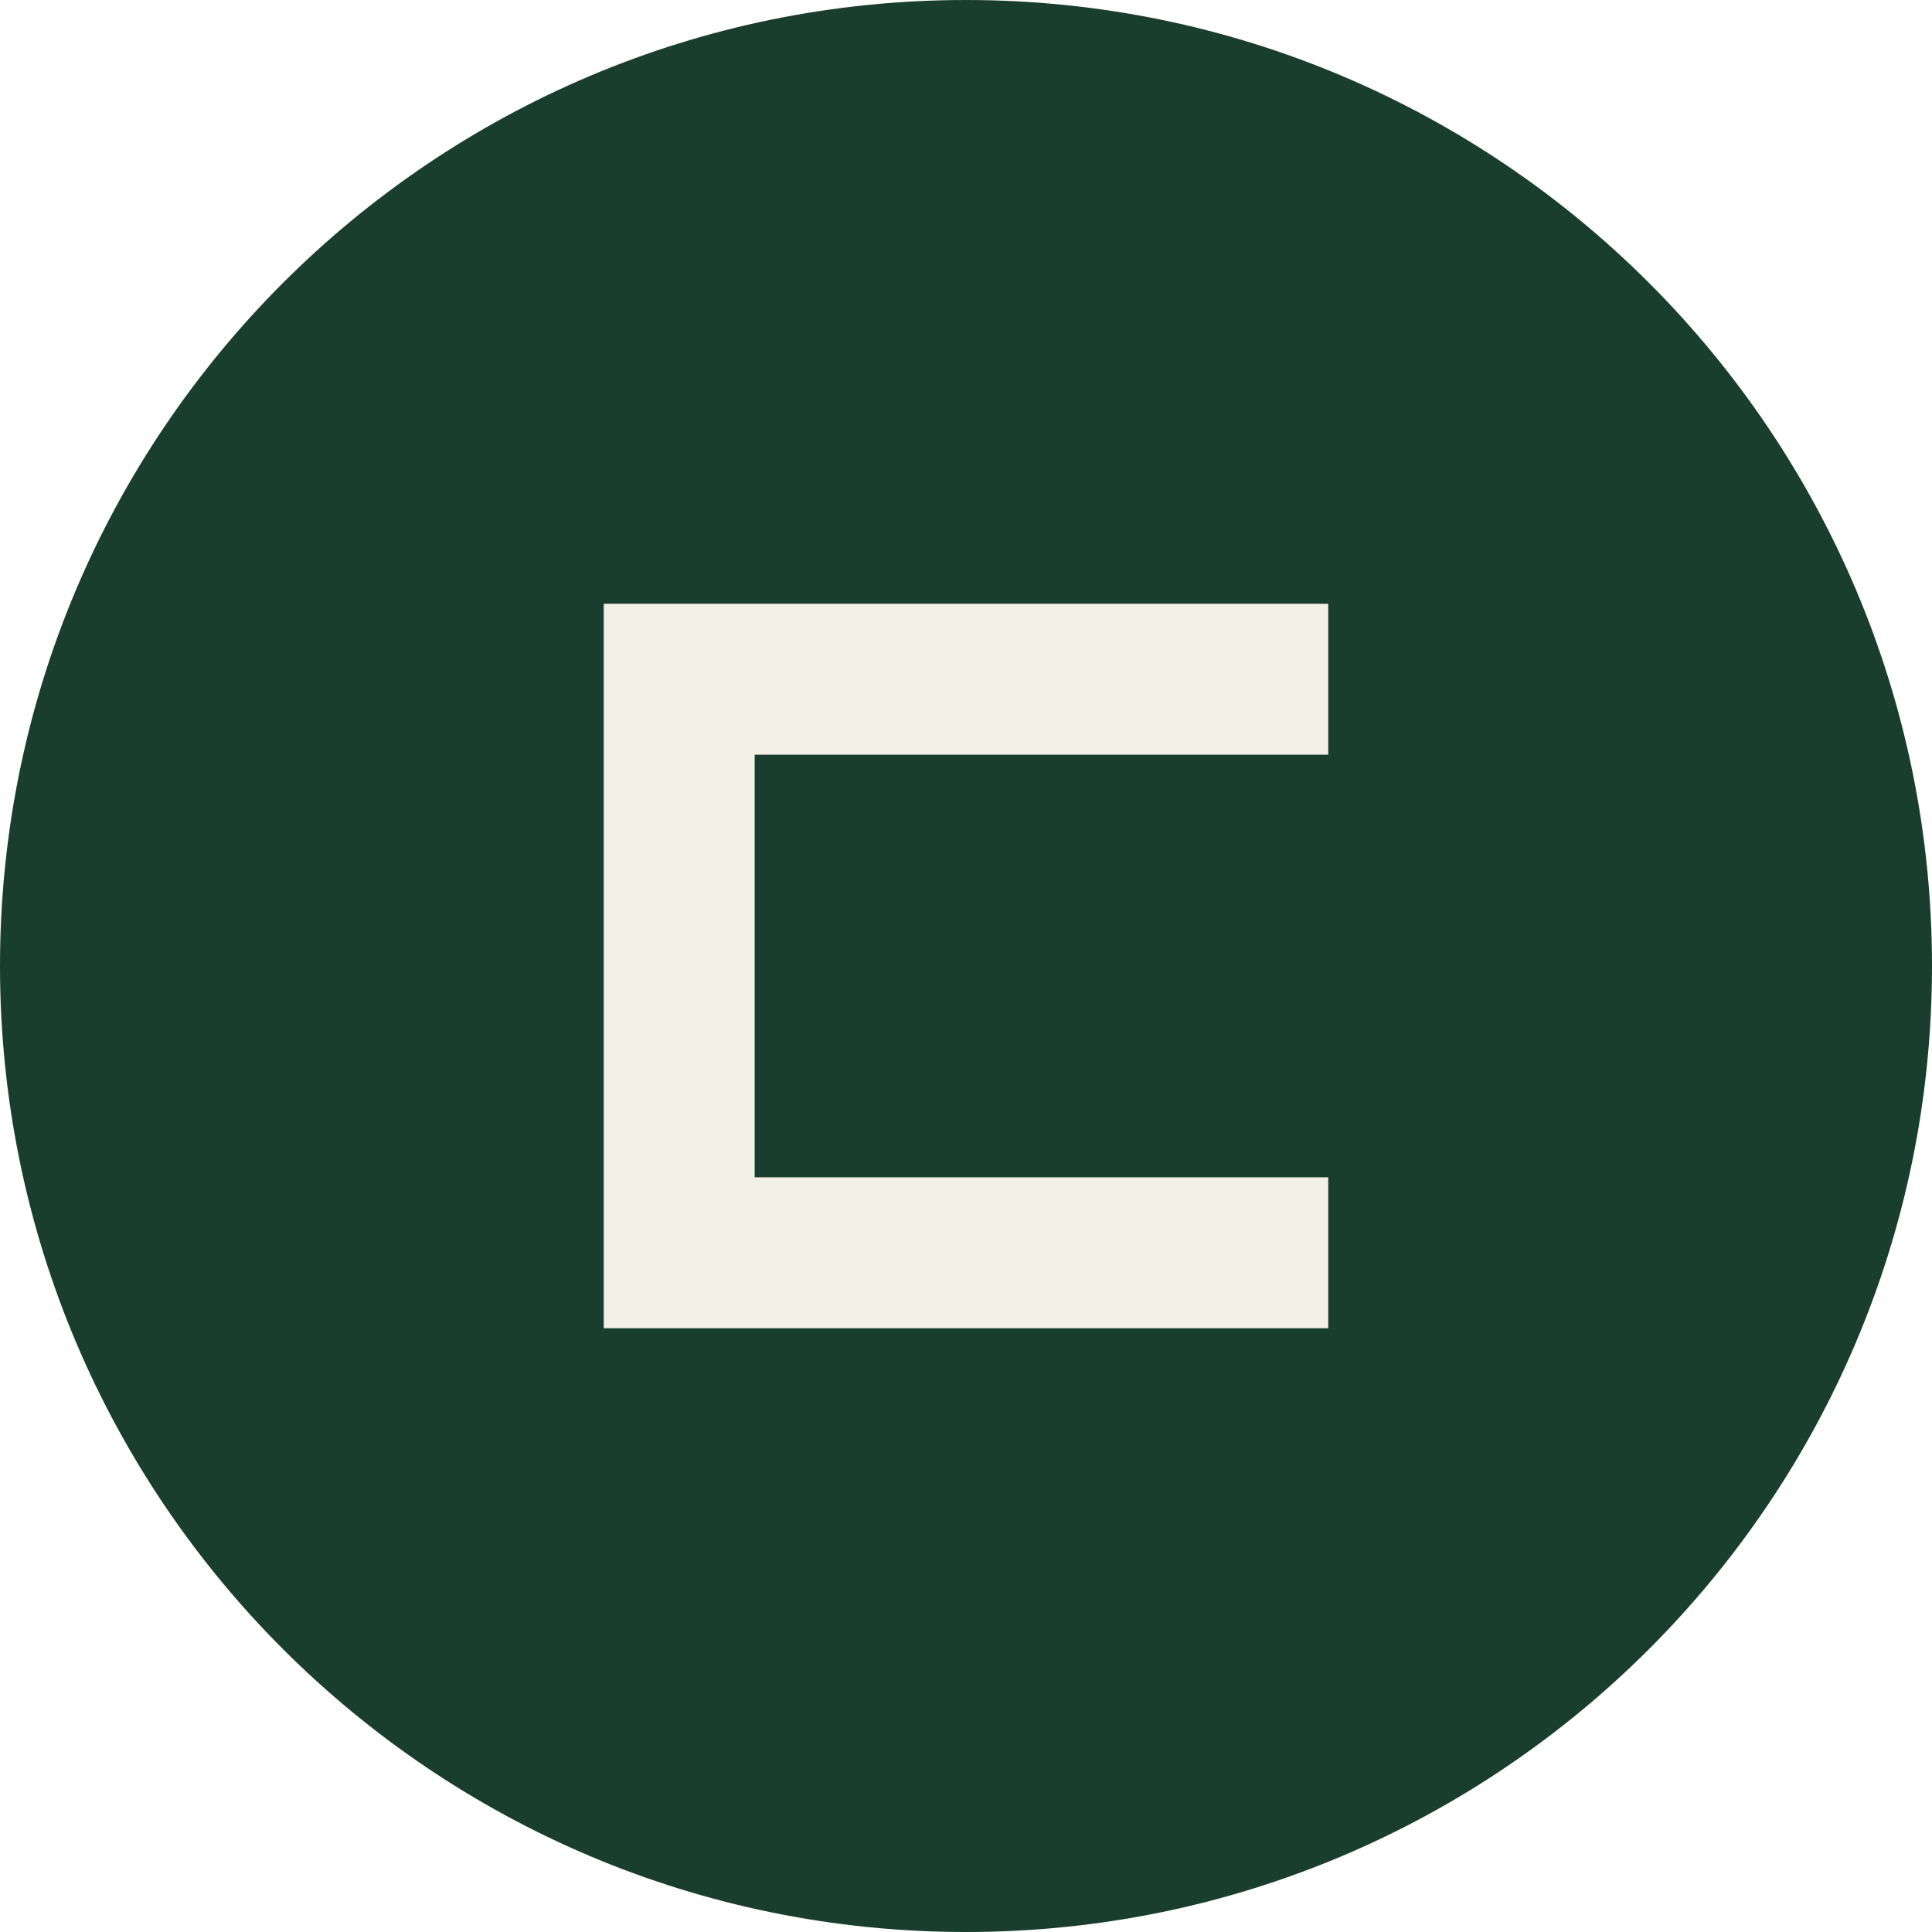
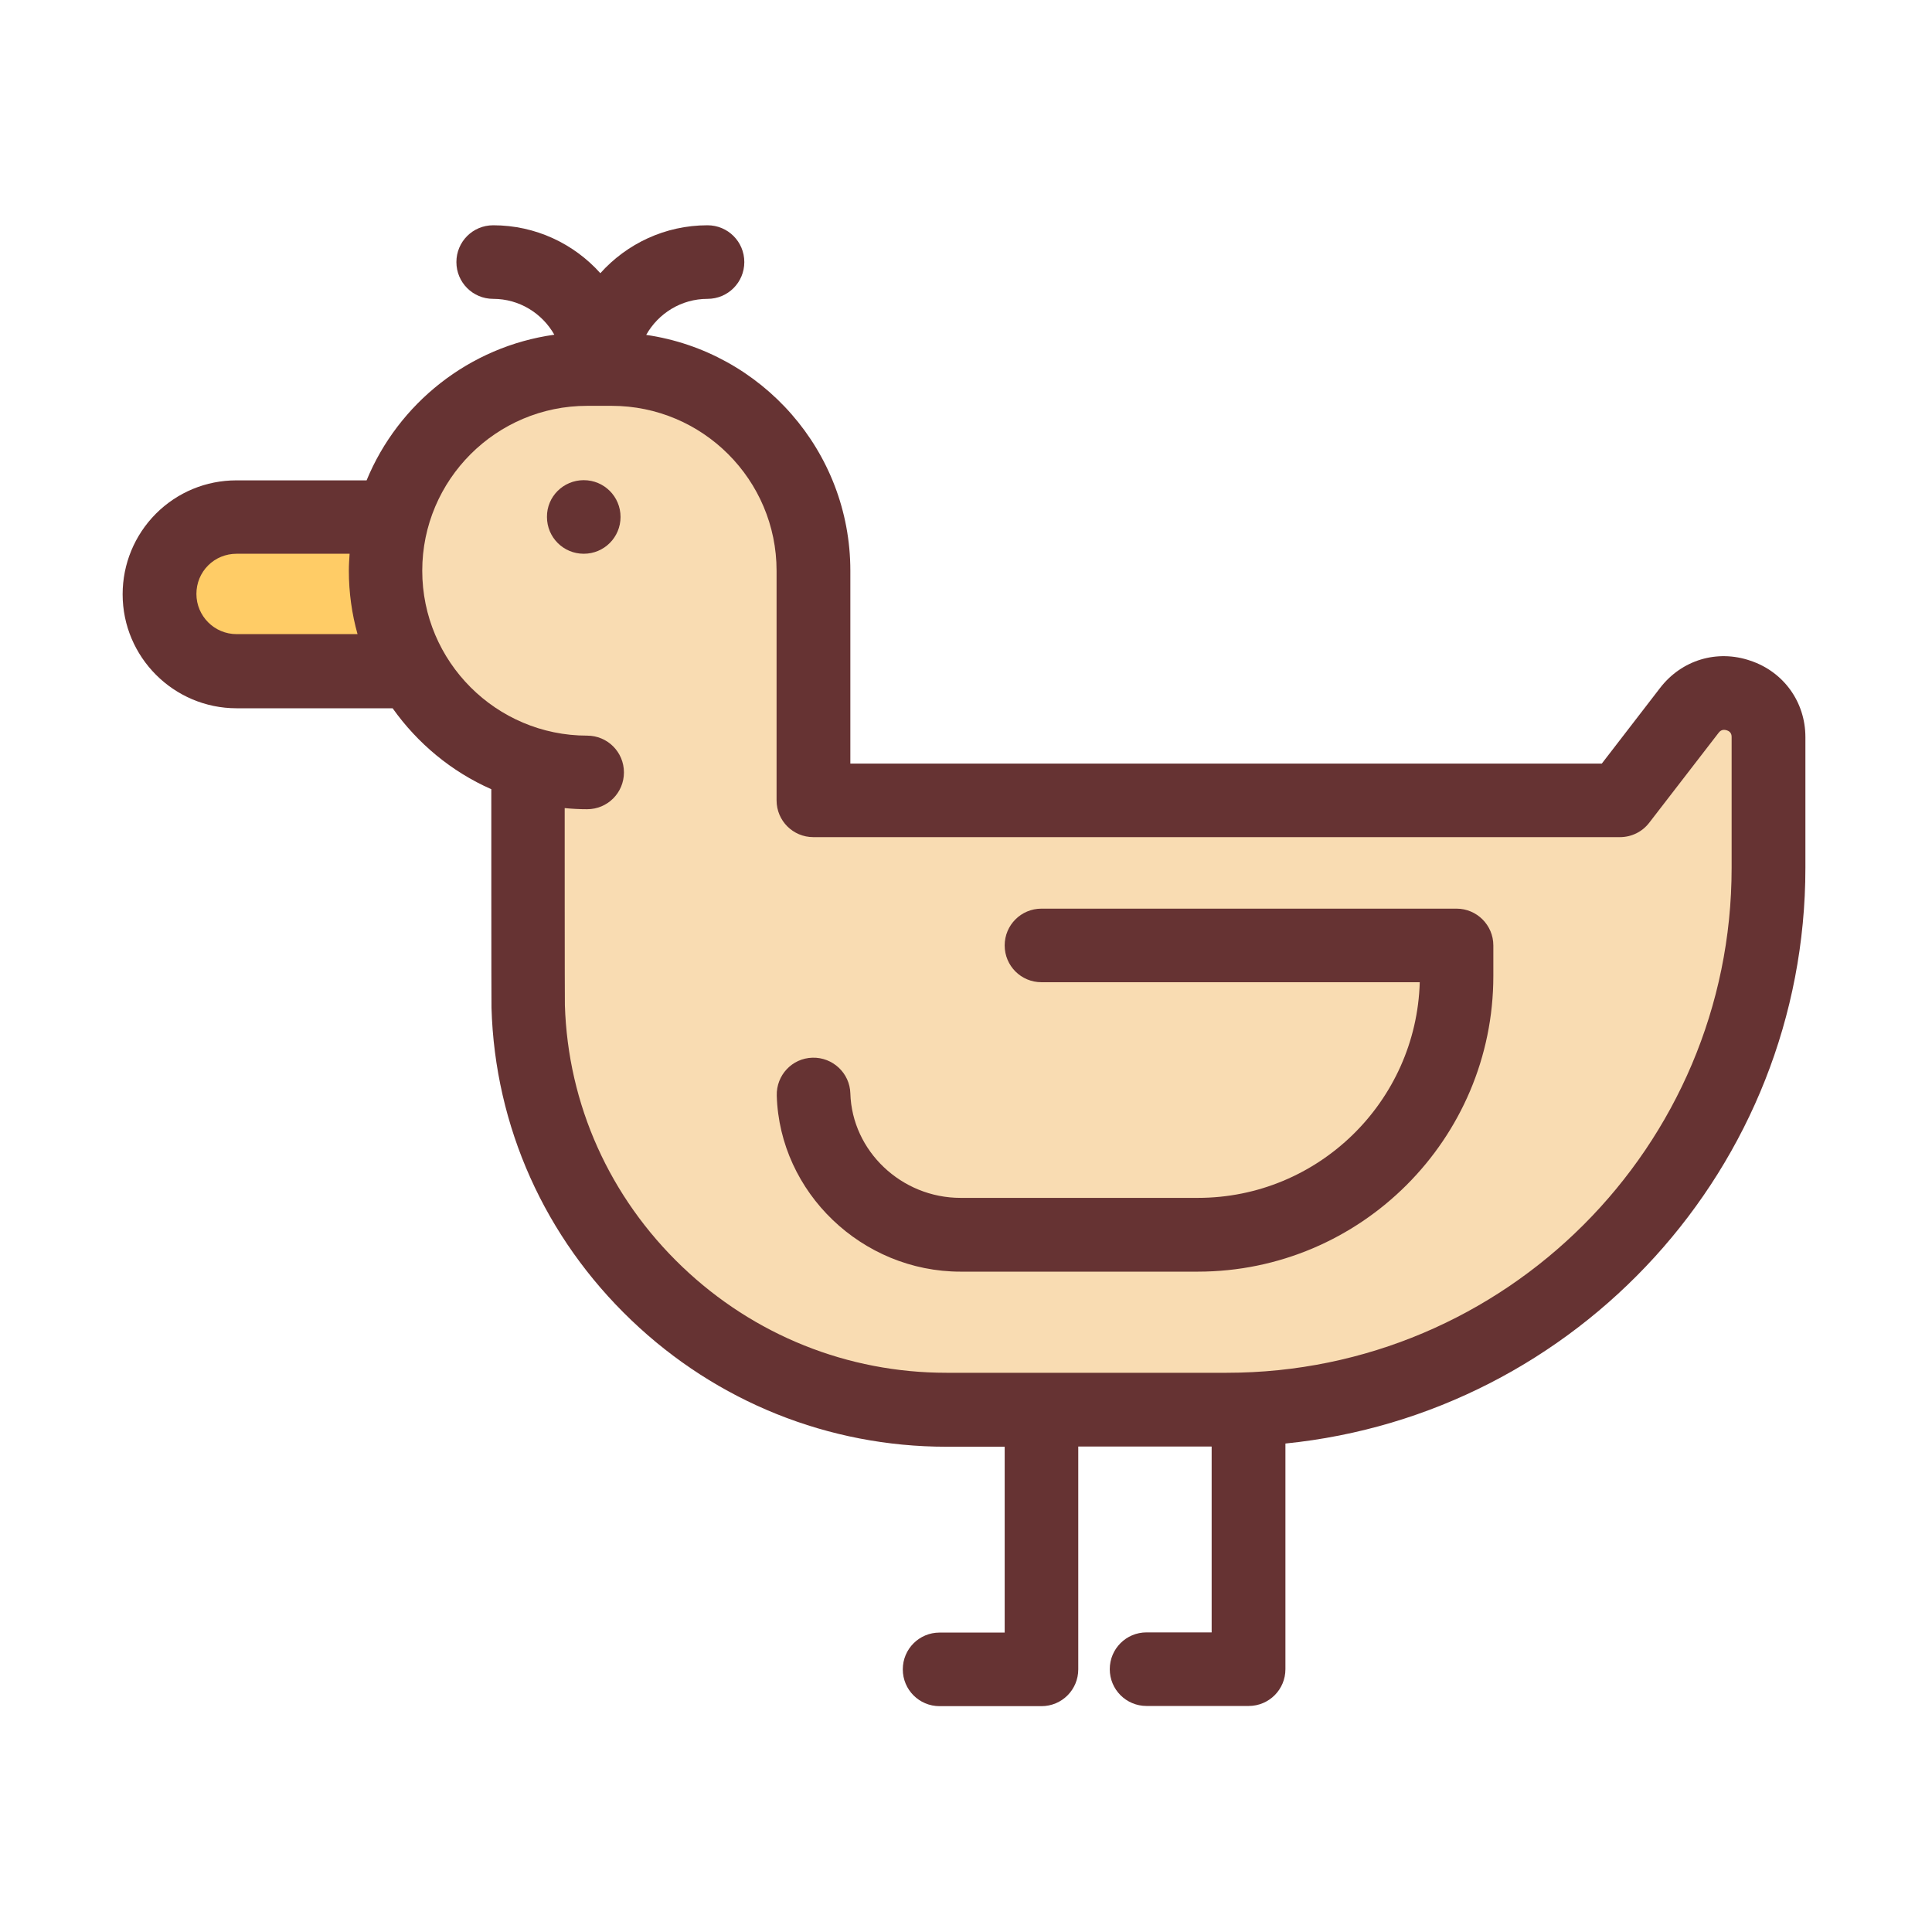
- <svg xmlns="http://www.w3.org/2000/svg" viewBox="0 0 64 64">
-   <rect width="64" height="64" rx="32" fill="#193e2f" />
-   <path d="M20 20h24v5H25v14h19v5H20z" fill="#f3f0e8" />
+ <svg xmlns="http://www.w3.org/2000/svg" width="800px" height="800px" viewBox="0 0 1024 1024" class="icon" version="1.1">
+   <path d="M956.9 390.7V460c0 158.6-121 289.5-275.6 305.1v119.6c0 10.8-8.7 19.5-19.5 19.5h-54.1c-10.8 0-19.5-8.7-19.5-19.5s8.7-19.5 19.5-19.5h34.5v-98.5h-70.7v118.1c0 10.8-8.7 19.5-19.5 19.5h-54c-10.8 0-19.5-8.7-19.5-19.5s8.7-19.5 19.5-19.5h34.5v-98.5h-30.9c-62.4 0-121.7-23.8-166.9-67-46-43.9-72.4-102.8-74.2-165.7-0.1-2.4-0.1-115.8-0.1-115.8-21.1-9.3-39.1-24.3-52.3-42.9h-82.7C92.1 375.4 65 348.3 65 315c0-16.1 6.3-31.3 17.6-42.7 11.4-11.4 26.6-17.7 42.7-17.7h69c16.8-40.8 54.4-70.9 99.5-77.2-6.4-11.3-18.5-19-32.4-19-10.8 0-19.5-8.7-19.5-19.5s8.7-19.5 19.5-19.5c22.5 0 42.8 9.8 56.8 25.4 14-15.6 34.3-25.4 56.8-25.4 10.8 0 19.5 8.7 19.5 19.5s-8.7 19.5-19.5 19.5c-13.9 0-26.1 7.7-32.5 19.1 61.1 8.9 108.2 61.5 108.2 125v102.2H849l30.9-40.1c11.4-14.8 30.2-20.5 47.9-14.4 17.6 5.9 29.1 21.9 29.1 40.5z" fill="#663333" />
+   <path d="M917.8 390.7V460c0 147.6-120 267.6-267.6 267.6H501.6c-52.3 0-102-19.9-140-56.2-38.5-36.8-60.6-86-62.2-138.7-0.1-2-0.1-104.4-0.1-104.4 3.9 0.4 7.9 0.6 11.9 0.6 10.8 0 19.5-8.7 19.5-19.5s-8.7-19.5-19.5-19.5c-48.2 0-87.4-39.2-87.4-87.4s39.2-87.4 87.4-87.4h13c48.2 0 87.4 39.2 87.4 87.4v121.7c0 10.8 8.7 19.5 19.5 19.5h427.5c6.1 0 11.8-2.8 15.5-7.6l36.8-47.7c0.5-0.6 1.7-2.2 4.4-1.3 2.5 0.8 2.5 2.9 2.5 3.6z" fill="#F9DCB2" />
+   <path d="M791.5 501.1v16.2c0 86.4-70.3 156.7-156.7 156.7H509.1c-52.2 0-95.9-41.9-97.4-93.3-0.3-10.8 8.1-19.8 18.9-20.1 10.8-0.3 19.8 8.2 20.1 18.9 0.9 30.6 27.1 55.4 58.4 55.4h125.8c63.8 0 115.8-51 117.6-114.3H552c-10.8 0-19.5-8.7-19.5-19.5s8.7-19.5 19.5-19.5h220c10.8 0 19.5 8.8 19.5 19.5zM309.4 254.5c10.8 0 19.5 8.7 19.5 19.5s-8.7 19.5-19.5 19.5-19.5-8.7-19.5-19.5c-0.1-10.8 8.7-19.5 19.5-19.5z" fill="#663333" />
+   <path d="M189.5 336.1h-64.1c-11.8 0-21.3-9.6-21.3-21.3 0-5.7 2.2-11.1 6.2-15.1s9.4-6.2 15.1-6.2h59.9c-0.2 3-0.4 6-0.4 9 0 11.6 1.6 22.9 4.6 33.6z" fill="#FFCC66" />
</svg>
